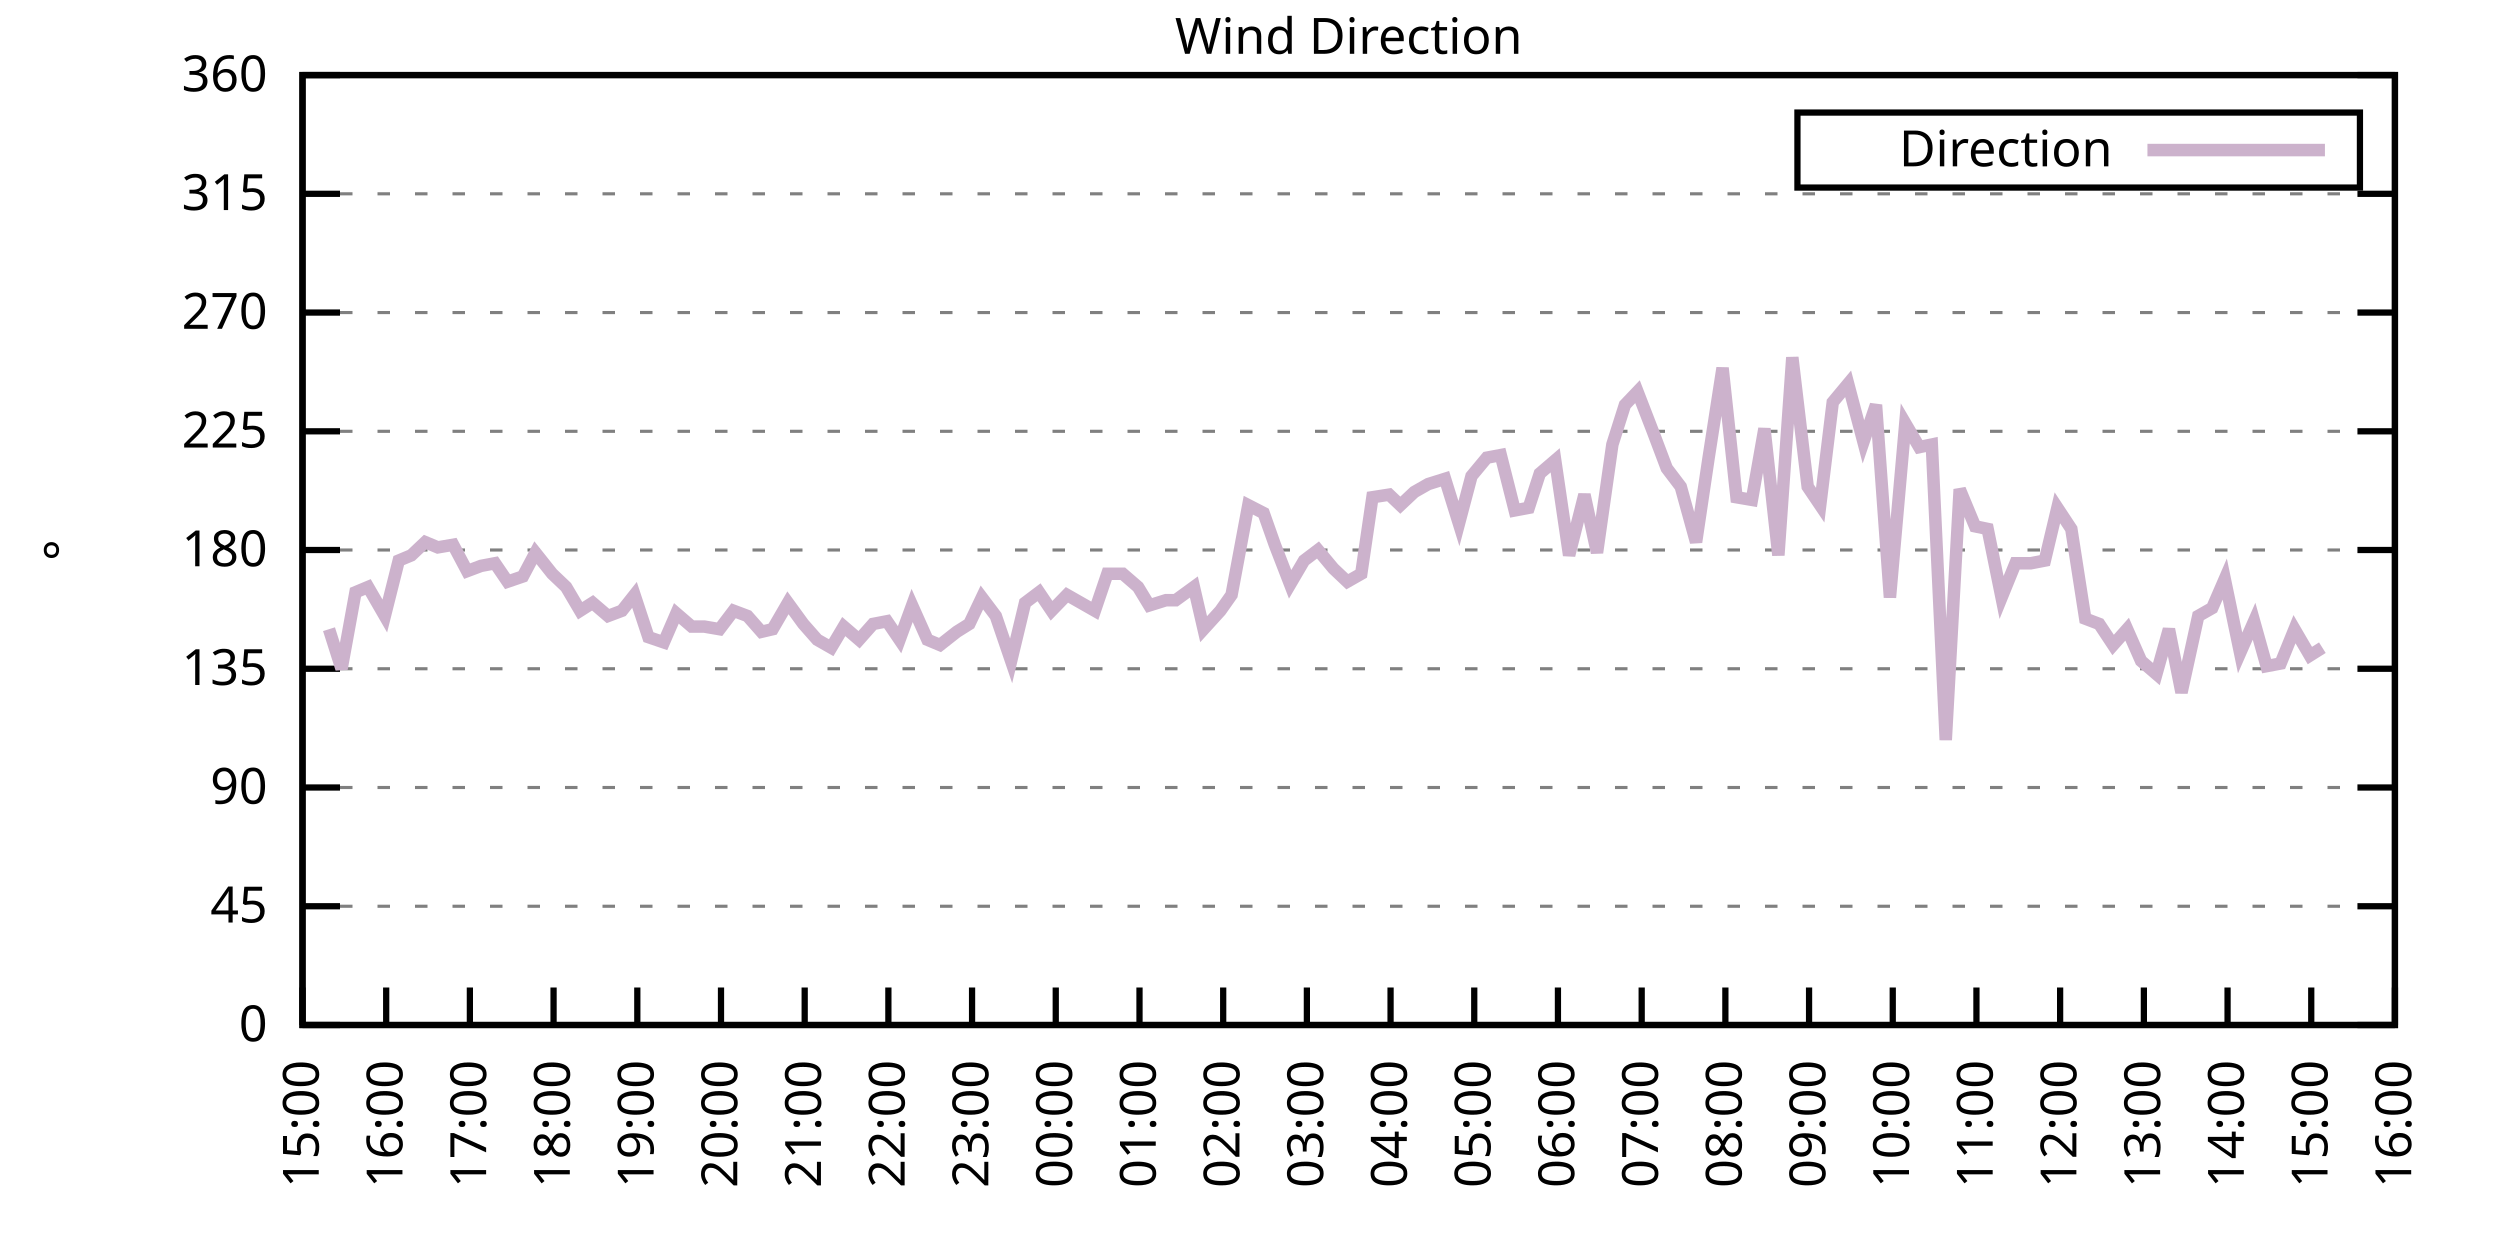
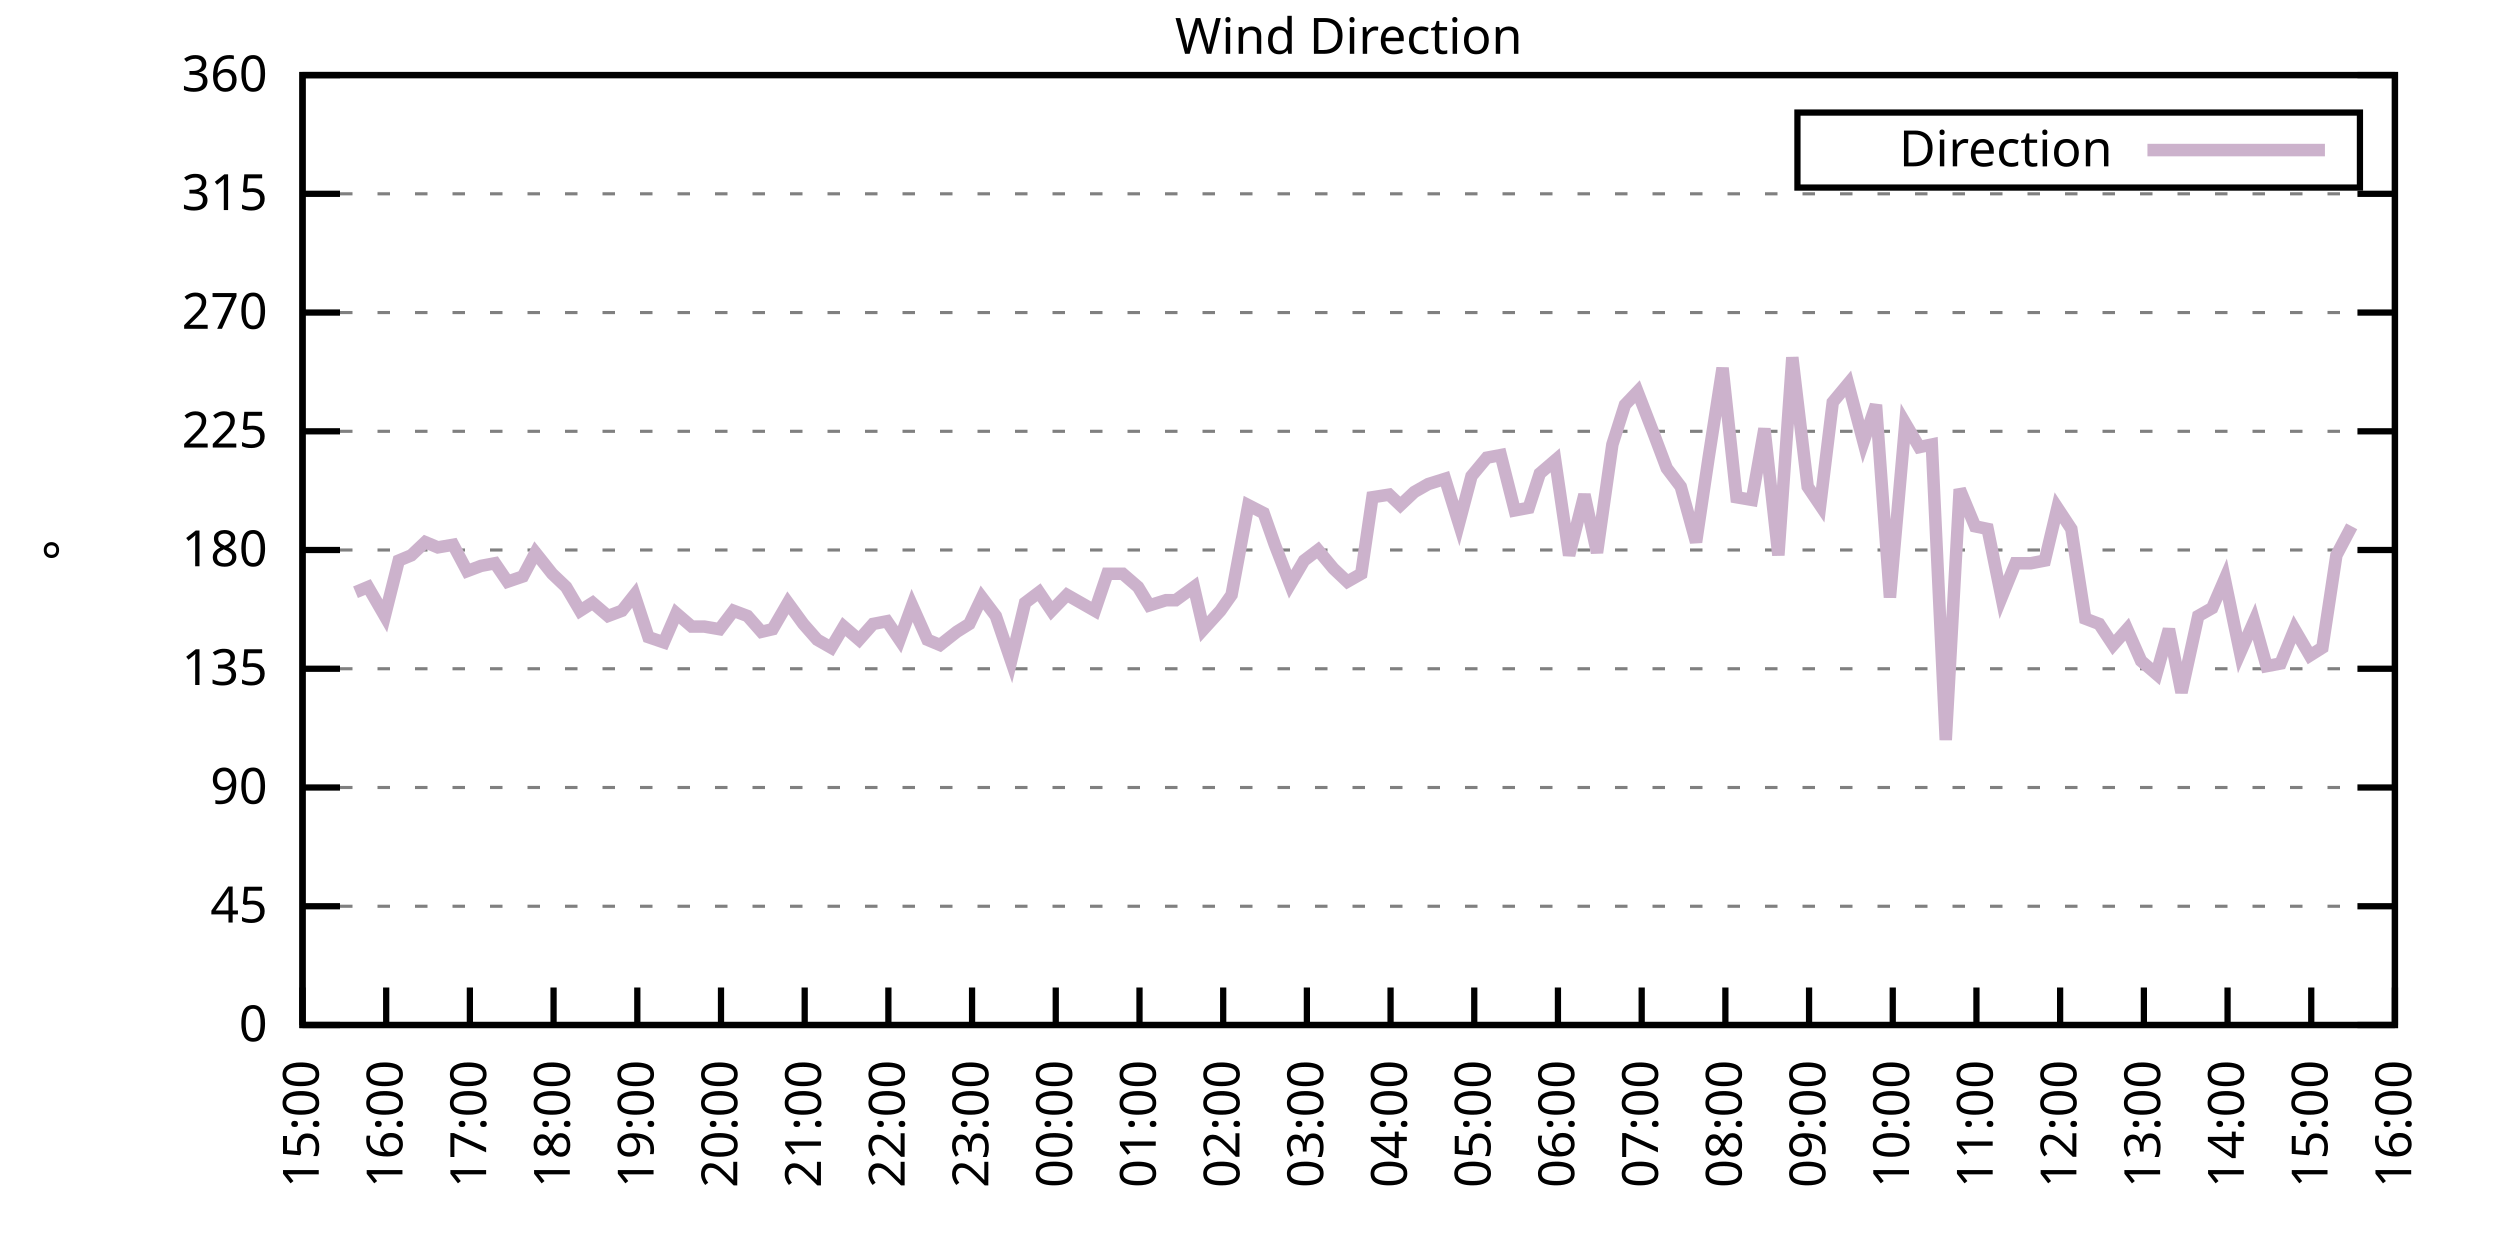
<svg xmlns="http://www.w3.org/2000/svg" xmlns:xlink="http://www.w3.org/1999/xlink" width="400" height="200" viewBox="0 0 400 200">
  <g id="gnuplot_canvas">
    <rect x="0" y="0" width="400" height="200" fill="none" />
    <defs>
      <circle id="gpDot" r="0.5" stroke-width="0.5" stroke="currentColor" />
      <path id="gpPt0" stroke-width="0.333" stroke="currentColor" d="M-1,0 h2 M0,-1 v2" />
      <path id="gpPt1" stroke-width="0.333" stroke="currentColor" d="M-1,-1 L1,1 M1,-1 L-1,1" />
      <path id="gpPt2" stroke-width="0.333" stroke="currentColor" d="M-1,0 L1,0 M0,-1 L0,1 M-1,-1 L1,1 M-1,1 L1,-1" />
      <rect id="gpPt3" stroke-width="0.333" stroke="currentColor" x="-1" y="-1" width="2" height="2" />
      <rect id="gpPt4" stroke-width="0.333" stroke="currentColor" fill="currentColor" x="-1" y="-1" width="2" height="2" />
      <circle id="gpPt5" stroke-width="0.333" stroke="currentColor" cx="0" cy="0" r="1" />
      <use xlink:href="#gpPt5" id="gpPt6" fill="currentColor" stroke="none" />
      <path id="gpPt7" stroke-width="0.333" stroke="currentColor" d="M0,-1.33 L-1.33,0.67 L1.33,0.67 z" />
      <use xlink:href="#gpPt7" id="gpPt8" fill="currentColor" stroke="none" />
      <use xlink:href="#gpPt7" id="gpPt9" stroke="currentColor" transform="rotate(180)" />
      <use xlink:href="#gpPt9" id="gpPt10" fill="currentColor" stroke="none" />
      <use xlink:href="#gpPt3" id="gpPt11" stroke="currentColor" transform="rotate(45)" />
      <use xlink:href="#gpPt11" id="gpPt12" fill="currentColor" stroke="none" />
      <path id="gpPt13" stroke-width="0.333" stroke="currentColor" d="M0,1.330 L1.265,0.411 L0.782,-1.067 L-0.782,-1.076 L-1.265,0.411 z" />
      <use xlink:href="#gpPt13" id="gpPt14" fill="currentColor" stroke="none" />
      <filter id="textbox" filterUnits="objectBoundingBox" x="0" y="0" height="1" width="1">
        <feFlood flood-color="white" flood-opacity="1" result="bgnd" />
        <feComposite in="SourceGraphic" in2="bgnd" operator="atop" />
      </filter>
      <filter id="greybox" filterUnits="objectBoundingBox" x="0" y="0" height="1" width="1">
        <feFlood flood-color="lightgrey" flood-opacity="1" result="grey" />
        <feComposite in="SourceGraphic" in2="grey" operator="atop" />
      </filter>
    </defs>
    <g fill="none" color="white" stroke="currentColor" stroke-width="1.00" stroke-linecap="butt" stroke-linejoin="miter">
</g>
    <g fill="none" color="black" stroke="currentColor" stroke-width="1.00" stroke-linecap="butt" stroke-linejoin="miter">
      <g stroke="none" shape-rendering="crispEdges">
        <polygon fill="rgb(255, 255, 255)" points="48.40,164.00 383.18,164.00 383.18,12.02 48.40,12.02 " />
      </g>
    </g>
    <g fill="none" color="black" stroke="currentColor" stroke-width="1.00" stroke-linecap="butt" stroke-linejoin="miter">
</g>
    <g fill="none" color="black" stroke="black" stroke-width="0.50" stroke-linecap="butt" stroke-linejoin="miter">
</g>
    <g fill="none" color="gray" stroke="currentColor" stroke-width="0.50" stroke-linecap="butt" stroke-linejoin="miter">
      <path stroke="gray" stroke-dasharray="2,4" class="gridline" d="M48.40,164.00 L383.19,164.00  " />
    </g>
    <g fill="none" color="gray" stroke="gray" stroke-width="1.00" stroke-linecap="butt" stroke-linejoin="miter">
</g>
    <g fill="none" color="black" stroke="currentColor" stroke-width="1.00" stroke-linecap="butt" stroke-linejoin="miter">
      <path stroke="black" d="M48.40,164.00 L54.40,164.00 M383.19,164.00 L377.19,164.00  " />
      <g transform="translate(42.80,166.60)" stroke="none" fill="black" font-family="Sans" font-size="8.00" text-anchor="end">
        <text>
          <tspan font-family="Sans"> 0</tspan>
        </text>
      </g>
    </g>
    <g fill="none" color="black" stroke="currentColor" stroke-width="1.00" stroke-linecap="butt" stroke-linejoin="miter">
</g>
    <g fill="none" color="black" stroke="black" stroke-width="0.50" stroke-linecap="butt" stroke-linejoin="miter">
</g>
    <g fill="none" color="gray" stroke="currentColor" stroke-width="0.50" stroke-linecap="butt" stroke-linejoin="miter">
      <path stroke="gray" stroke-dasharray="2,4" class="gridline" d="M48.40,145.00 L383.19,145.00  " />
    </g>
    <g fill="none" color="gray" stroke="gray" stroke-width="1.00" stroke-linecap="butt" stroke-linejoin="miter">
</g>
    <g fill="none" color="black" stroke="currentColor" stroke-width="1.00" stroke-linecap="butt" stroke-linejoin="miter">
      <path stroke="black" d="M48.40,145.00 L54.40,145.00 M383.19,145.00 L377.19,145.00  " />
      <g transform="translate(42.80,147.60)" stroke="none" fill="black" font-family="Sans" font-size="8.00" text-anchor="end">
        <text>
          <tspan font-family="Sans"> 45</tspan>
        </text>
      </g>
    </g>
    <g fill="none" color="black" stroke="currentColor" stroke-width="1.00" stroke-linecap="butt" stroke-linejoin="miter">
</g>
    <g fill="none" color="black" stroke="black" stroke-width="0.50" stroke-linecap="butt" stroke-linejoin="miter">
</g>
    <g fill="none" color="gray" stroke="currentColor" stroke-width="0.50" stroke-linecap="butt" stroke-linejoin="miter">
      <path stroke="gray" stroke-dasharray="2,4" class="gridline" d="M48.40,126.00 L383.19,126.00  " />
    </g>
    <g fill="none" color="gray" stroke="gray" stroke-width="1.00" stroke-linecap="butt" stroke-linejoin="miter">
</g>
    <g fill="none" color="black" stroke="currentColor" stroke-width="1.00" stroke-linecap="butt" stroke-linejoin="miter">
      <path stroke="black" d="M48.40,126.00 L54.40,126.00 M383.19,126.00 L377.19,126.00  " />
      <g transform="translate(42.80,128.60)" stroke="none" fill="black" font-family="Sans" font-size="8.00" text-anchor="end">
        <text>
          <tspan font-family="Sans"> 90</tspan>
        </text>
      </g>
    </g>
    <g fill="none" color="black" stroke="currentColor" stroke-width="1.00" stroke-linecap="butt" stroke-linejoin="miter">
</g>
    <g fill="none" color="black" stroke="black" stroke-width="0.50" stroke-linecap="butt" stroke-linejoin="miter">
</g>
    <g fill="none" color="gray" stroke="currentColor" stroke-width="0.50" stroke-linecap="butt" stroke-linejoin="miter">
      <path stroke="gray" stroke-dasharray="2,4" class="gridline" d="M48.40,107.00 L383.19,107.00  " />
    </g>
    <g fill="none" color="gray" stroke="gray" stroke-width="1.00" stroke-linecap="butt" stroke-linejoin="miter">
</g>
    <g fill="none" color="black" stroke="currentColor" stroke-width="1.00" stroke-linecap="butt" stroke-linejoin="miter">
      <path stroke="black" d="M48.40,107.00 L54.40,107.00 M383.19,107.00 L377.19,107.00  " />
      <g transform="translate(42.80,109.60)" stroke="none" fill="black" font-family="Sans" font-size="8.00" text-anchor="end">
        <text>
          <tspan font-family="Sans"> 135</tspan>
        </text>
      </g>
    </g>
    <g fill="none" color="black" stroke="currentColor" stroke-width="1.00" stroke-linecap="butt" stroke-linejoin="miter">
</g>
    <g fill="none" color="black" stroke="black" stroke-width="0.50" stroke-linecap="butt" stroke-linejoin="miter">
</g>
    <g fill="none" color="gray" stroke="currentColor" stroke-width="0.50" stroke-linecap="butt" stroke-linejoin="miter">
      <path stroke="gray" stroke-dasharray="2,4" class="gridline" d="M48.40,88.00 L383.19,88.00  " />
    </g>
    <g fill="none" color="gray" stroke="gray" stroke-width="1.00" stroke-linecap="butt" stroke-linejoin="miter">
</g>
    <g fill="none" color="black" stroke="currentColor" stroke-width="1.00" stroke-linecap="butt" stroke-linejoin="miter">
      <path stroke="black" d="M48.40,88.00 L54.40,88.00 M383.19,88.00 L377.19,88.00  " />
      <g transform="translate(42.80,90.60)" stroke="none" fill="black" font-family="Sans" font-size="8.00" text-anchor="end">
        <text>
          <tspan font-family="Sans"> 180</tspan>
        </text>
      </g>
    </g>
    <g fill="none" color="black" stroke="currentColor" stroke-width="1.00" stroke-linecap="butt" stroke-linejoin="miter">
</g>
    <g fill="none" color="black" stroke="black" stroke-width="0.50" stroke-linecap="butt" stroke-linejoin="miter">
</g>
    <g fill="none" color="gray" stroke="currentColor" stroke-width="0.50" stroke-linecap="butt" stroke-linejoin="miter">
      <path stroke="gray" stroke-dasharray="2,4" class="gridline" d="M48.40,69.01 L383.19,69.01  " />
    </g>
    <g fill="none" color="gray" stroke="gray" stroke-width="1.00" stroke-linecap="butt" stroke-linejoin="miter">
</g>
    <g fill="none" color="black" stroke="currentColor" stroke-width="1.00" stroke-linecap="butt" stroke-linejoin="miter">
      <path stroke="black" d="M48.40,69.01 L54.40,69.01 M383.19,69.01 L377.19,69.01  " />
      <g transform="translate(42.80,71.61)" stroke="none" fill="black" font-family="Sans" font-size="8.00" text-anchor="end">
        <text>
          <tspan font-family="Sans"> 225</tspan>
        </text>
      </g>
    </g>
    <g fill="none" color="black" stroke="currentColor" stroke-width="1.00" stroke-linecap="butt" stroke-linejoin="miter">
</g>
    <g fill="none" color="black" stroke="black" stroke-width="0.50" stroke-linecap="butt" stroke-linejoin="miter">
</g>
    <g fill="none" color="gray" stroke="currentColor" stroke-width="0.50" stroke-linecap="butt" stroke-linejoin="miter">
      <path stroke="gray" stroke-dasharray="2,4" class="gridline" d="M48.40,50.01 L383.19,50.01  " />
    </g>
    <g fill="none" color="gray" stroke="gray" stroke-width="1.00" stroke-linecap="butt" stroke-linejoin="miter">
</g>
    <g fill="none" color="black" stroke="currentColor" stroke-width="1.00" stroke-linecap="butt" stroke-linejoin="miter">
      <path stroke="black" d="M48.40,50.01 L54.40,50.01 M383.19,50.01 L377.19,50.01  " />
      <g transform="translate(42.80,52.61)" stroke="none" fill="black" font-family="Sans" font-size="8.00" text-anchor="end">
        <text>
          <tspan font-family="Sans"> 270</tspan>
        </text>
      </g>
    </g>
    <g fill="none" color="black" stroke="currentColor" stroke-width="1.00" stroke-linecap="butt" stroke-linejoin="miter">
</g>
    <g fill="none" color="black" stroke="black" stroke-width="0.50" stroke-linecap="butt" stroke-linejoin="miter">
</g>
    <g fill="none" color="gray" stroke="currentColor" stroke-width="0.50" stroke-linecap="butt" stroke-linejoin="miter">
      <path stroke="gray" stroke-dasharray="2,4" class="gridline" d="M48.40,31.01 L383.19,31.01  " />
    </g>
    <g fill="none" color="gray" stroke="gray" stroke-width="1.00" stroke-linecap="butt" stroke-linejoin="miter">
</g>
    <g fill="none" color="black" stroke="currentColor" stroke-width="1.00" stroke-linecap="butt" stroke-linejoin="miter">
      <path stroke="black" d="M48.40,31.01 L54.40,31.01 M383.19,31.01 L377.19,31.01  " />
      <g transform="translate(42.80,33.61)" stroke="none" fill="black" font-family="Sans" font-size="8.00" text-anchor="end">
        <text>
          <tspan font-family="Sans"> 315</tspan>
        </text>
      </g>
    </g>
    <g fill="none" color="black" stroke="currentColor" stroke-width="1.00" stroke-linecap="butt" stroke-linejoin="miter">
</g>
    <g fill="none" color="black" stroke="black" stroke-width="0.50" stroke-linecap="butt" stroke-linejoin="miter">
</g>
    <g fill="none" color="gray" stroke="currentColor" stroke-width="0.50" stroke-linecap="butt" stroke-linejoin="miter">
      <path stroke="gray" stroke-dasharray="2,4" class="gridline" d="M48.40,12.01 L383.19,12.01  " />
    </g>
    <g fill="none" color="gray" stroke="gray" stroke-width="1.00" stroke-linecap="butt" stroke-linejoin="miter">
</g>
    <g fill="none" color="black" stroke="currentColor" stroke-width="1.00" stroke-linecap="butt" stroke-linejoin="miter">
      <path stroke="black" d="M48.40,12.01 L54.40,12.01 M383.19,12.01 L377.19,12.01  " />
      <g transform="translate(42.80,14.61)" stroke="none" fill="black" font-family="Sans" font-size="8.00" text-anchor="end">
        <text>
          <tspan font-family="Sans"> 360</tspan>
        </text>
      </g>
    </g>
    <g fill="none" color="black" stroke="currentColor" stroke-width="1.00" stroke-linecap="butt" stroke-linejoin="miter">
      <path stroke="black" d="M48.40,164.00 L48.40,158.00  " />
      <g transform="translate(51.00,169.60) rotate(270.00)" stroke="none" fill="black" font-family="Sans" font-size="8.00" text-anchor="end">
        <text>
          <tspan font-family="Sans">15:00</tspan>
        </text>
      </g>
    </g>
    <g fill="none" color="black" stroke="currentColor" stroke-width="1.00" stroke-linecap="butt" stroke-linejoin="miter">
      <path stroke="black" d="M61.79,164.00 L61.79,158.00  " />
      <g transform="translate(64.39,169.60) rotate(270.00)" stroke="none" fill="black" font-family="Sans" font-size="8.00" text-anchor="end">
        <text>
          <tspan font-family="Sans">16:00</tspan>
        </text>
      </g>
    </g>
    <g fill="none" color="black" stroke="currentColor" stroke-width="1.00" stroke-linecap="butt" stroke-linejoin="miter">
      <path stroke="black" d="M75.18,164.00 L75.18,158.00  " />
      <g transform="translate(77.78,169.60) rotate(270.00)" stroke="none" fill="black" font-family="Sans" font-size="8.00" text-anchor="end">
        <text>
          <tspan font-family="Sans">17:00</tspan>
        </text>
      </g>
    </g>
    <g fill="none" color="black" stroke="currentColor" stroke-width="1.00" stroke-linecap="butt" stroke-linejoin="miter">
      <path stroke="black" d="M88.57,164.00 L88.57,158.00  " />
      <g transform="translate(91.17,169.60) rotate(270.00)" stroke="none" fill="black" font-family="Sans" font-size="8.00" text-anchor="end">
        <text>
          <tspan font-family="Sans">18:00</tspan>
        </text>
      </g>
    </g>
    <g fill="none" color="black" stroke="currentColor" stroke-width="1.00" stroke-linecap="butt" stroke-linejoin="miter">
      <path stroke="black" d="M101.97,164.00 L101.97,158.00  " />
      <g transform="translate(104.57,169.60) rotate(270.00)" stroke="none" fill="black" font-family="Sans" font-size="8.00" text-anchor="end">
        <text>
          <tspan font-family="Sans">19:00</tspan>
        </text>
      </g>
    </g>
    <g fill="none" color="black" stroke="currentColor" stroke-width="1.00" stroke-linecap="butt" stroke-linejoin="miter">
      <path stroke="black" d="M115.36,164.00 L115.36,158.00  " />
      <g transform="translate(117.96,169.60) rotate(270.00)" stroke="none" fill="black" font-family="Sans" font-size="8.00" text-anchor="end">
        <text>
          <tspan font-family="Sans">20:00</tspan>
        </text>
      </g>
    </g>
    <g fill="none" color="black" stroke="currentColor" stroke-width="1.00" stroke-linecap="butt" stroke-linejoin="miter">
      <path stroke="black" d="M128.75,164.00 L128.75,158.00  " />
      <g transform="translate(131.35,169.60) rotate(270.00)" stroke="none" fill="black" font-family="Sans" font-size="8.00" text-anchor="end">
        <text>
          <tspan font-family="Sans">21:00</tspan>
        </text>
      </g>
    </g>
    <g fill="none" color="black" stroke="currentColor" stroke-width="1.00" stroke-linecap="butt" stroke-linejoin="miter">
      <path stroke="black" d="M142.14,164.00 L142.14,158.00  " />
      <g transform="translate(144.74,169.60) rotate(270.00)" stroke="none" fill="black" font-family="Sans" font-size="8.00" text-anchor="end">
        <text>
          <tspan font-family="Sans">22:00</tspan>
        </text>
      </g>
    </g>
    <g fill="none" color="black" stroke="currentColor" stroke-width="1.00" stroke-linecap="butt" stroke-linejoin="miter">
      <path stroke="black" d="M155.53,164.00 L155.53,158.00  " />
      <g transform="translate(158.13,169.60) rotate(270.00)" stroke="none" fill="black" font-family="Sans" font-size="8.00" text-anchor="end">
        <text>
          <tspan font-family="Sans">23:00</tspan>
        </text>
      </g>
    </g>
    <g fill="none" color="black" stroke="currentColor" stroke-width="1.00" stroke-linecap="butt" stroke-linejoin="miter">
      <path stroke="black" d="M168.92,164.00 L168.92,158.00  " />
      <g transform="translate(171.52,169.60) rotate(270.00)" stroke="none" fill="black" font-family="Sans" font-size="8.00" text-anchor="end">
        <text>
          <tspan font-family="Sans">00:00</tspan>
        </text>
      </g>
    </g>
    <g fill="none" color="black" stroke="currentColor" stroke-width="1.00" stroke-linecap="butt" stroke-linejoin="miter">
      <path stroke="black" d="M182.32,164.00 L182.32,158.00  " />
      <g transform="translate(184.92,169.60) rotate(270.00)" stroke="none" fill="black" font-family="Sans" font-size="8.00" text-anchor="end">
        <text>
          <tspan font-family="Sans">01:00</tspan>
        </text>
      </g>
    </g>
    <g fill="none" color="black" stroke="currentColor" stroke-width="1.00" stroke-linecap="butt" stroke-linejoin="miter">
      <path stroke="black" d="M195.71,164.00 L195.71,158.00  " />
      <g transform="translate(198.31,169.60) rotate(270.00)" stroke="none" fill="black" font-family="Sans" font-size="8.00" text-anchor="end">
        <text>
          <tspan font-family="Sans">02:00</tspan>
        </text>
      </g>
    </g>
    <g fill="none" color="black" stroke="currentColor" stroke-width="1.00" stroke-linecap="butt" stroke-linejoin="miter">
      <path stroke="black" d="M209.10,164.00 L209.10,158.00  " />
      <g transform="translate(211.70,169.60) rotate(270.00)" stroke="none" fill="black" font-family="Sans" font-size="8.00" text-anchor="end">
        <text>
          <tspan font-family="Sans">03:00</tspan>
        </text>
      </g>
    </g>
    <g fill="none" color="black" stroke="currentColor" stroke-width="1.00" stroke-linecap="butt" stroke-linejoin="miter">
      <path stroke="black" d="M222.49,164.00 L222.49,158.00  " />
      <g transform="translate(225.09,169.60) rotate(270.00)" stroke="none" fill="black" font-family="Sans" font-size="8.00" text-anchor="end">
        <text>
          <tspan font-family="Sans">04:00</tspan>
        </text>
      </g>
    </g>
    <g fill="none" color="black" stroke="currentColor" stroke-width="1.00" stroke-linecap="butt" stroke-linejoin="miter">
      <path stroke="black" d="M235.88,164.00 L235.88,158.00  " />
      <g transform="translate(238.48,169.60) rotate(270.00)" stroke="none" fill="black" font-family="Sans" font-size="8.00" text-anchor="end">
        <text>
          <tspan font-family="Sans">05:00</tspan>
        </text>
      </g>
    </g>
    <g fill="none" color="black" stroke="currentColor" stroke-width="1.00" stroke-linecap="butt" stroke-linejoin="miter">
      <path stroke="black" d="M249.27,164.00 L249.27,158.00  " />
      <g transform="translate(251.87,169.60) rotate(270.00)" stroke="none" fill="black" font-family="Sans" font-size="8.00" text-anchor="end">
        <text>
          <tspan font-family="Sans">06:00</tspan>
        </text>
      </g>
    </g>
    <g fill="none" color="black" stroke="currentColor" stroke-width="1.00" stroke-linecap="butt" stroke-linejoin="miter">
      <path stroke="black" d="M262.67,164.00 L262.67,158.00  " />
      <g transform="translate(265.27,169.60) rotate(270.00)" stroke="none" fill="black" font-family="Sans" font-size="8.00" text-anchor="end">
        <text>
          <tspan font-family="Sans">07:00</tspan>
        </text>
      </g>
    </g>
    <g fill="none" color="black" stroke="currentColor" stroke-width="1.00" stroke-linecap="butt" stroke-linejoin="miter">
      <path stroke="black" d="M276.06,164.00 L276.06,158.00  " />
      <g transform="translate(278.66,169.60) rotate(270.00)" stroke="none" fill="black" font-family="Sans" font-size="8.00" text-anchor="end">
        <text>
          <tspan font-family="Sans">08:00</tspan>
        </text>
      </g>
    </g>
    <g fill="none" color="black" stroke="currentColor" stroke-width="1.00" stroke-linecap="butt" stroke-linejoin="miter">
      <path stroke="black" d="M289.45,164.00 L289.45,158.00  " />
      <g transform="translate(292.05,169.60) rotate(270.00)" stroke="none" fill="black" font-family="Sans" font-size="8.00" text-anchor="end">
        <text>
          <tspan font-family="Sans">09:00</tspan>
        </text>
      </g>
    </g>
    <g fill="none" color="black" stroke="currentColor" stroke-width="1.00" stroke-linecap="butt" stroke-linejoin="miter">
      <path stroke="black" d="M302.84,164.00 L302.84,158.00  " />
      <g transform="translate(305.44,169.60) rotate(270.00)" stroke="none" fill="black" font-family="Sans" font-size="8.00" text-anchor="end">
        <text>
          <tspan font-family="Sans">10:00</tspan>
        </text>
      </g>
    </g>
    <g fill="none" color="black" stroke="currentColor" stroke-width="1.00" stroke-linecap="butt" stroke-linejoin="miter">
      <path stroke="black" d="M316.23,164.00 L316.23,158.00  " />
      <g transform="translate(318.83,169.60) rotate(270.00)" stroke="none" fill="black" font-family="Sans" font-size="8.00" text-anchor="end">
        <text>
          <tspan font-family="Sans">11:00</tspan>
        </text>
      </g>
    </g>
    <g fill="none" color="black" stroke="currentColor" stroke-width="1.00" stroke-linecap="butt" stroke-linejoin="miter">
      <path stroke="black" d="M329.62,164.00 L329.62,158.00  " />
      <g transform="translate(332.22,169.60) rotate(270.00)" stroke="none" fill="black" font-family="Sans" font-size="8.00" text-anchor="end">
        <text>
          <tspan font-family="Sans">12:00</tspan>
        </text>
      </g>
    </g>
    <g fill="none" color="black" stroke="currentColor" stroke-width="1.00" stroke-linecap="butt" stroke-linejoin="miter">
      <path stroke="black" d="M343.02,164.00 L343.02,158.00  " />
      <g transform="translate(345.62,169.60) rotate(270.00)" stroke="none" fill="black" font-family="Sans" font-size="8.00" text-anchor="end">
        <text>
          <tspan font-family="Sans">13:00</tspan>
        </text>
      </g>
    </g>
    <g fill="none" color="black" stroke="currentColor" stroke-width="1.00" stroke-linecap="butt" stroke-linejoin="miter">
      <path stroke="black" d="M356.41,164.00 L356.41,158.00  " />
      <g transform="translate(359.01,169.60) rotate(270.00)" stroke="none" fill="black" font-family="Sans" font-size="8.00" text-anchor="end">
        <text>
          <tspan font-family="Sans">14:00</tspan>
        </text>
      </g>
    </g>
    <g fill="none" color="black" stroke="currentColor" stroke-width="1.00" stroke-linecap="butt" stroke-linejoin="miter">
      <path stroke="black" d="M369.80,164.00 L369.80,158.00  " />
      <g transform="translate(372.40,169.60) rotate(270.00)" stroke="none" fill="black" font-family="Sans" font-size="8.00" text-anchor="end">
        <text>
          <tspan font-family="Sans">15:00</tspan>
        </text>
      </g>
    </g>
    <g fill="none" color="black" stroke="currentColor" stroke-width="1.00" stroke-linecap="butt" stroke-linejoin="miter">
      <path stroke="black" d="M383.19,164.00 L383.19,158.00  " />
      <g transform="translate(385.79,169.60) rotate(270.00)" stroke="none" fill="black" font-family="Sans" font-size="8.00" text-anchor="end">
        <text>
          <tspan font-family="Sans">16:00</tspan>
        </text>
      </g>
    </g>
    <g fill="none" color="black" stroke="currentColor" stroke-width="1.00" stroke-linecap="butt" stroke-linejoin="miter">
</g>
    <g fill="none" color="black" stroke="currentColor" stroke-width="1.00" stroke-linecap="butt" stroke-linejoin="miter">
      <path stroke="black" d="M48.40,12.01 L48.40,164.00 L383.19,164.00 L383.19,12.01 L48.40,12.01 Z  " />
    </g>
    <g fill="none" color="black" stroke="currentColor" stroke-width="1.00" stroke-linecap="butt" stroke-linejoin="miter">
</g>
    <g fill="none" color="black" stroke="currentColor" stroke-width="1.00" stroke-linecap="butt" stroke-linejoin="miter">
      <path stroke="black" d="M287.59,30.01 L287.59,18.01 L377.59,18.01 L377.59,30.01 L287.59,30.01 Z  " />
    </g>
    <g id="Wind_direction_plot_1">
      <g fill="none" color="white" stroke="black" stroke-width="2.00" stroke-linecap="butt" stroke-linejoin="miter">
</g>
      <g fill="none" color="black" stroke="currentColor" stroke-width="2.00" stroke-linecap="butt" stroke-linejoin="miter">
        <g transform="translate(337.99,26.61)" stroke="none" fill="black" font-family="Sans" font-size="8.00" text-anchor="end">
          <text>
            <tspan font-family="Sans">Direction</tspan>
          </text>
        </g>
      </g>
      <g fill="none" color="black" stroke="currentColor" stroke-width="2.00" stroke-linecap="butt" stroke-linejoin="miter">
-         <path stroke="rgb(204, 178, 204)" d="M343.59,24.01 L371.99,24.01 M52.64,100.67 L54.65,107.00 L56.88,94.76 L58.89,93.92 L61.57,98.56 L63.80,89.69   L65.81,88.85 L68.04,86.74 L70.05,87.58 L72.50,87.16 L74.74,91.38 L76.97,90.54 L79.20,90.12 L81.21,93.07   L83.66,92.23 L85.67,88.43 L88.35,91.80 L90.58,93.92 L92.82,97.72 L94.82,96.45 L97.28,98.56 L99.51,97.72   L101.52,95.18 L103.75,101.94 L106.21,102.78 L108.22,98.14 L110.67,100.25 L112.68,100.25 L115.13,100.67 L117.37,97.72   L119.60,98.56 L121.83,101.09 L123.62,100.67 L126.07,96.45 L128.53,99.83 L130.76,102.36 L132.99,103.63 L135.00,100.25   L137.45,102.36 L139.69,99.83 L141.92,99.40 L143.93,102.36 L145.94,96.87 L148.39,102.36 L150.40,103.20 L153.08,101.09   L155.09,99.83 L157.10,95.60 L159.33,98.56 L161.78,105.74 L164.01,96.45 L166.25,94.76 L168.25,97.72 L170.71,95.18   L172.94,96.45 L175.17,97.72 L177.18,91.80 L179.64,91.80 L182.09,93.92 L183.88,96.87 L186.56,96.03 L188.12,96.03   L191.02,93.92 L192.58,100.67 L195.26,97.72 L197.05,95.18 L199.73,80.83 L202.18,82.09 L203.97,87.16 L206.42,93.49   L208.65,89.69 L210.88,88.00 L213.34,90.96 L215.57,93.07 L217.80,91.80 L219.59,79.56 L222.27,79.14 L224.05,80.83   L226.29,78.72 L228.52,77.45 L231.20,76.61 L233.43,83.78 L235.44,76.18 L237.89,73.23 L240.12,72.81 L242.36,81.67   L244.59,81.25 L246.37,75.76 L248.83,73.65 L251.06,88.85 L253.51,79.14 L255.52,88.43 L257.98,71.12 L259.99,64.78   L262.00,62.67 L264.45,69.01 L266.68,74.92 L268.92,77.87 L271.37,86.74 L273.38,73.23 L275.61,58.87 L277.84,79.56   L280.30,79.98 L282.31,68.58 L284.54,88.85 L286.77,57.18 L289.23,77.87 L291.23,80.83 L293.24,64.36 L295.70,61.41   L298.15,70.70 L300.16,64.78 L302.39,95.60 L304.85,67.74 L307.08,71.54 L309.09,71.12 L311.32,118.40 L313.55,78.29   L316.01,84.21 L318.02,84.63 L320.25,95.60 L322.48,90.12 L324.94,90.12 L327.17,89.69 L329.18,81.25 L331.41,84.63   L333.64,98.98 L335.87,99.83 L338.10,103.20 L340.34,100.67 L342.57,105.74 L345.02,107.85 L347.03,100.67 L349.04,110.80   L351.72,98.56 L353.95,97.29 L355.96,92.65 L358.42,104.47 L360.65,99.40 L362.66,106.58 L364.89,106.16 L367.12,100.67   L369.58,104.89 L371.58,103.63  " />
+         <path stroke="rgb(204, 178, 204)" d="M343.59,24.01 L371.99,24.01 M56.88,94.76 L58.89,93.92 L61.57,98.56 L63.80,89.69 L65.81,88.85 L68.04,86.74   L70.05,87.58 L72.50,87.16 L74.74,91.38 L76.97,90.54 L79.20,90.12 L81.21,93.07 L83.66,92.23 L85.67,88.43   L88.35,91.80 L90.58,93.92 L92.82,97.72 L94.82,96.45 L97.28,98.56 L99.51,97.72 L101.52,95.18 L103.75,101.94   L106.21,102.78 L108.22,98.14 L110.67,100.25 L112.68,100.25 L115.13,100.67 L117.37,97.72 L119.60,98.56 L121.83,101.09   L123.62,100.67 L126.07,96.45 L128.53,99.83 L130.76,102.36 L132.99,103.63 L135.00,100.25 L137.45,102.36 L139.69,99.83   L141.92,99.40 L143.93,102.36 L145.94,96.87 L148.39,102.36 L150.40,103.20 L153.08,101.09 L155.09,99.83 L157.10,95.60   L159.33,98.56 L161.78,105.74 L164.01,96.45 L166.25,94.76 L168.25,97.72 L170.71,95.18 L172.94,96.45 L175.17,97.72   L177.18,91.80 L179.64,91.80 L182.09,93.92 L183.88,96.87 L186.56,96.03 L188.12,96.03 L191.02,93.92 L192.58,100.67   L195.26,97.72 L197.05,95.18 L199.73,80.83 L202.18,82.09 L203.97,87.16 L206.42,93.49 L208.65,89.69 L210.88,88.00   L213.34,90.96 L215.57,93.07 L217.80,91.80 L219.59,79.56 L222.27,79.14 L224.05,80.83 L226.29,78.72 L228.52,77.45   L231.20,76.61 L233.43,83.78 L235.44,76.18 L237.89,73.23 L240.12,72.81 L242.36,81.67 L244.59,81.25 L246.37,75.76   L248.83,73.65 L251.06,88.85 L253.51,79.14 L255.52,88.43 L257.98,71.12 L259.99,64.78 L262.00,62.67 L264.45,69.01   L266.68,74.92 L268.92,77.87 L271.37,86.74 L273.38,73.23 L275.61,58.87 L277.84,79.56 L280.30,79.98 L282.31,68.58   L284.54,88.85 L286.77,57.18 L289.23,77.87 L291.23,80.83 L293.24,64.36 L295.70,61.41 L298.15,70.70 L300.16,64.78   L302.39,95.60 L304.85,67.74 L307.08,71.54 L309.09,71.12 L311.32,118.40 L313.55,78.29 L316.01,84.21 L318.02,84.63   L320.25,95.60 L322.48,90.12 L324.94,90.12 L327.17,89.69 L329.18,81.25 L331.41,84.63 L333.64,98.98 L335.87,99.83   L338.10,103.20 L340.34,100.67 L342.57,105.74 L345.02,107.85 L347.03,100.67 L349.04,110.80 L351.72,98.56 L353.95,97.29   L355.96,92.65 L358.42,104.47 L360.65,99.40 L362.66,106.58 L364.89,106.16 L367.12,100.67 L369.58,104.89 L371.58,103.63   L373.82,88.85 L376.27,84.21  " />
      </g>
    </g>
    <g fill="none" color="black" stroke="currentColor" stroke-width="2.00" stroke-linecap="butt" stroke-linejoin="miter">
</g>
    <g fill="none" color="black" stroke="black" stroke-width="1.00" stroke-linecap="butt" stroke-linejoin="miter">
</g>
    <g fill="none" color="black" stroke="currentColor" stroke-width="1.00" stroke-linecap="butt" stroke-linejoin="miter">
      <path stroke="black" d="M48.40,12.01 L48.40,164.00 L383.19,164.00 L383.19,12.01 L48.40,12.01 Z  " />
      <g transform="translate(12.80,88.01) rotate(270.00)" stroke="none" fill="black" font-family="Sans" font-size="8.00" text-anchor="middle">
        <text>
          <tspan font-family="Sans">°</tspan>
        </text>
      </g>
    </g>
    <g fill="none" color="black" stroke="currentColor" stroke-width="1.00" stroke-linecap="butt" stroke-linejoin="miter">
</g>
    <g fill="none" color="black" stroke="currentColor" stroke-width="1.00" stroke-linecap="butt" stroke-linejoin="miter">
      <g transform="translate(215.79,8.61)" stroke="none" fill="black" font-family="Sans" font-size="8.00" text-anchor="middle">
        <text>
          <tspan font-family="Sans">Wind Direction</tspan>
        </text>
      </g>
    </g>
    <g fill="none" color="black" stroke="currentColor" stroke-width="1.00" stroke-linecap="butt" stroke-linejoin="miter">
</g>
  </g>
</svg>
